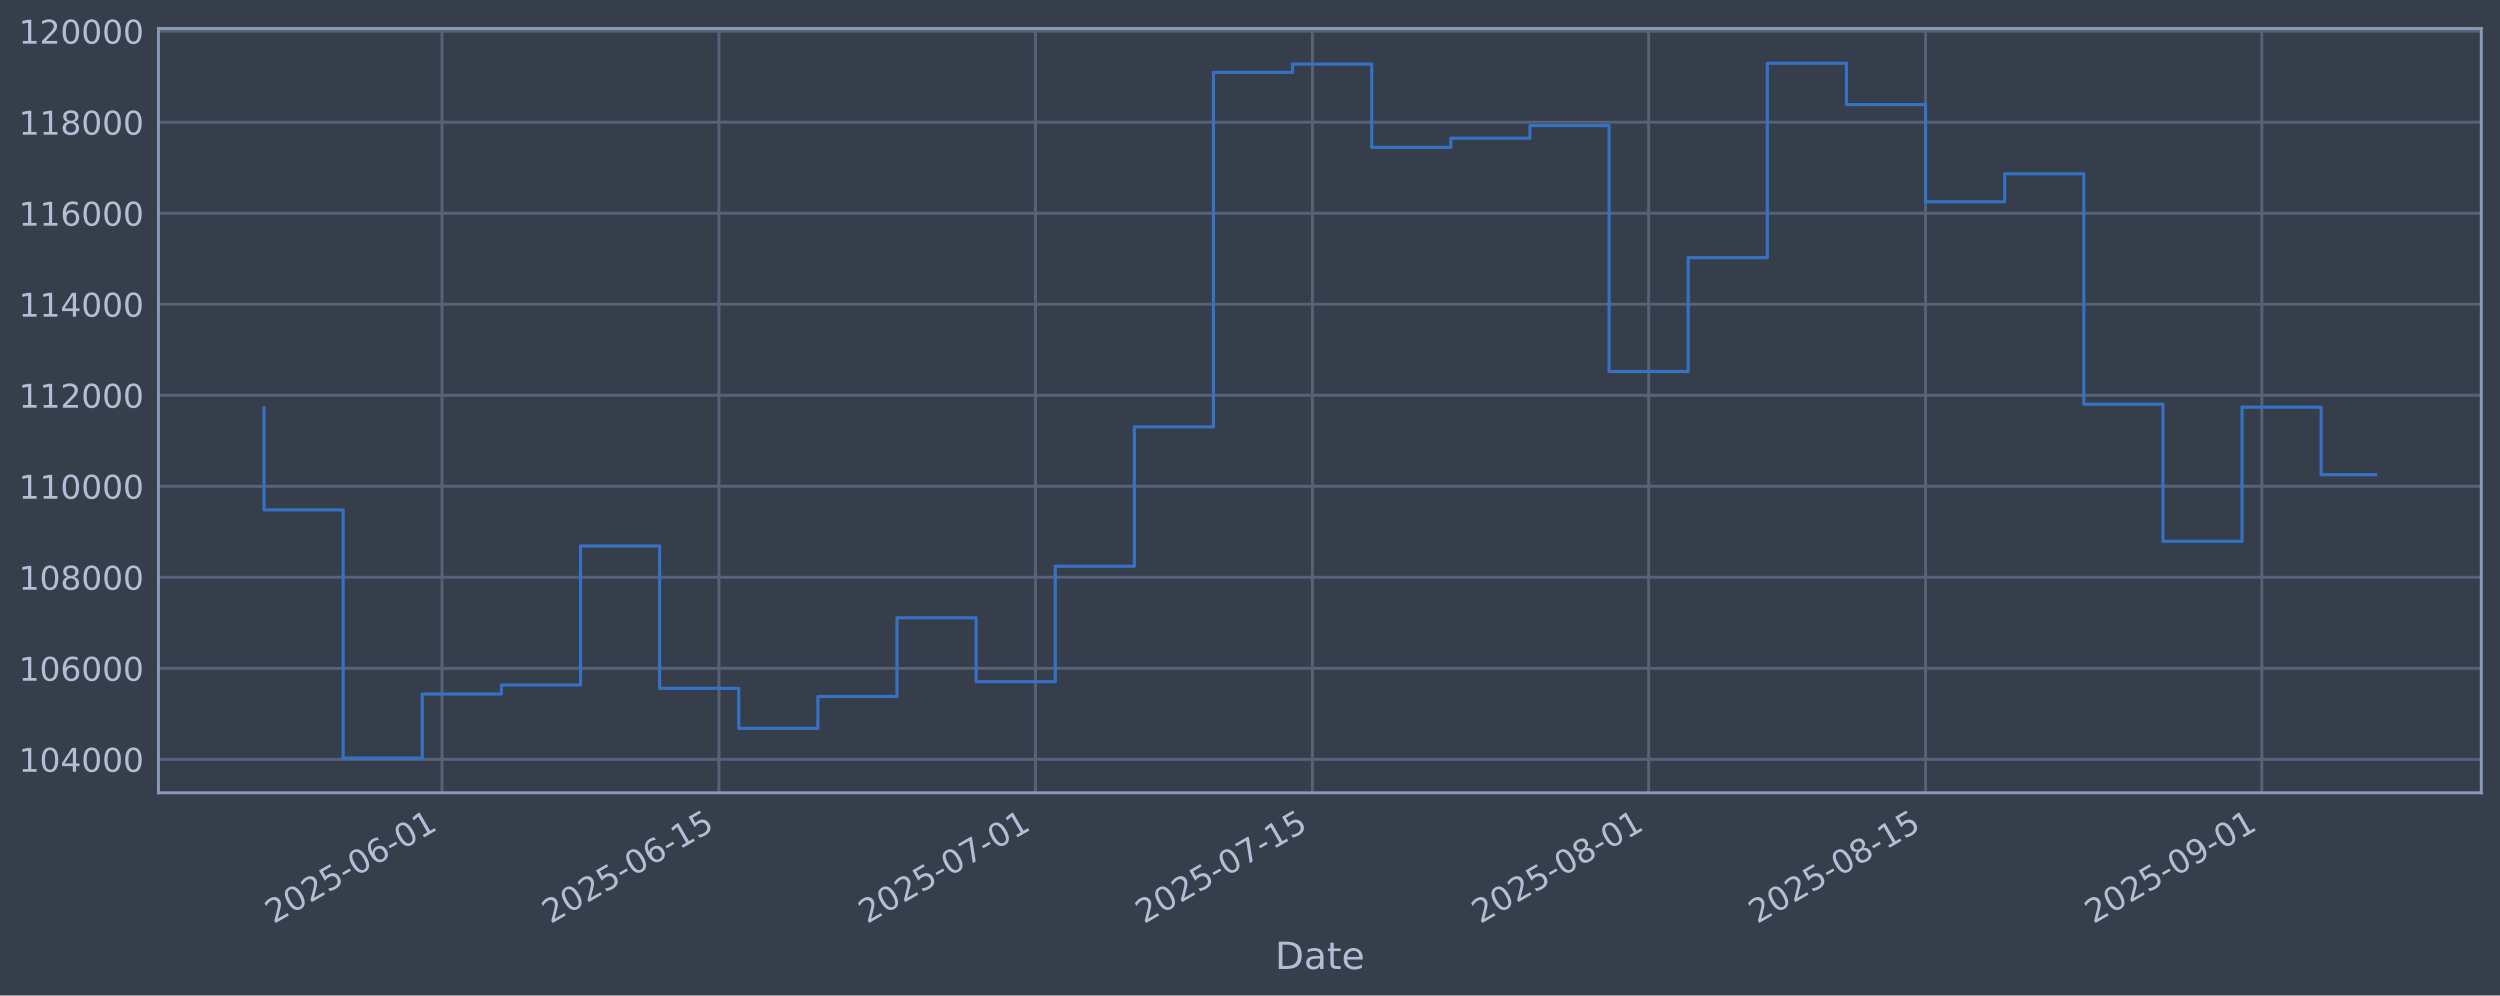
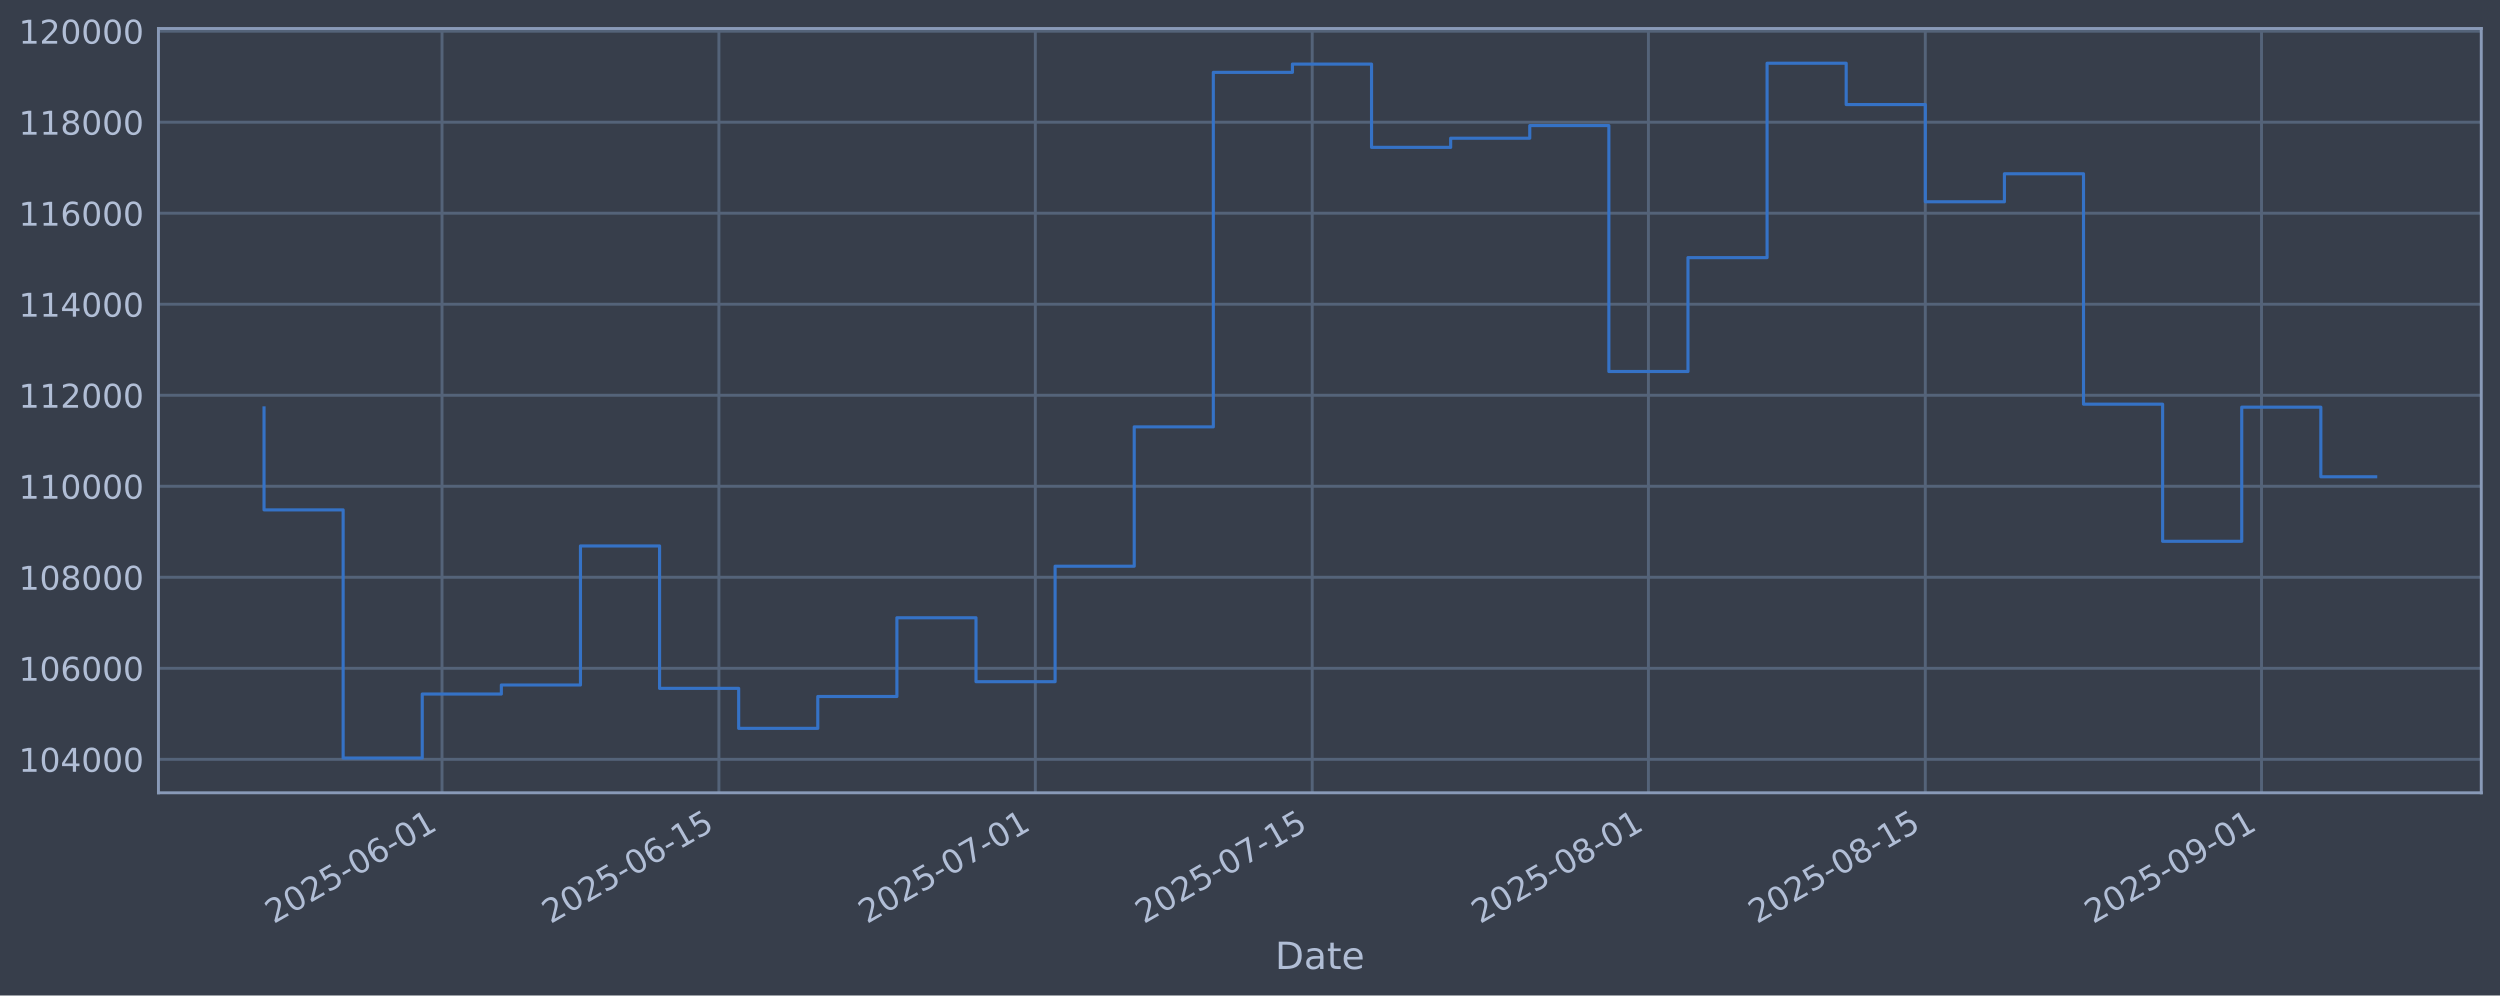
<svg xmlns="http://www.w3.org/2000/svg" xmlns:xlink="http://www.w3.org/1999/xlink" width="960.9pt" height="382.628pt" viewBox="0 0 960.9 382.628" version="1.1">
  <defs>
    <style type="text/css">*{stroke-linejoin: round; stroke-linecap: butt}</style>
  </defs>
  <g id="figure_1">
    <g id="patch_1">
      <path d="M 0 382.628  L 960.9 382.628  L 960.9 0  L 0 0  z " style="fill: #373e4b" />
    </g>
    <g id="axes_1">
      <g id="patch_2">
        <path d="M 60.901 304.718  L 953.701 304.718  L 953.701 10.958  L 60.901 10.958  z " style="fill: #373e4b" />
      </g>
      <g id="matplotlib.axis_1">
        <g id="xtick_1">
          <g id="line2d_1">
-             <path d="M 169.907 304.718  L 169.907 10.958  " clip-path="url(#p188e428a4e)" style="fill: none; stroke: #546379; stroke-width: 1.12; stroke-linecap: square" />
+             <path d="M 169.896 304.718  L 169.896 10.958  " clip-path="url(#pe935ec4ff4)" style="fill: none; stroke: #546379; stroke-width: 1.12; stroke-linecap: square" />
          </g>
          <g id="line2d_2" />
          <g id="text_1">
-             <g style="fill: #b1bed6" transform="translate(105.181 355.2226) rotate(-30) scale(0.126 -0.126)">
+             <g style="fill: #b1bed6" transform="translate(105.1702 355.2226) rotate(-30) scale(0.126 -0.126)">
              <defs>
                <path id="DejaVuSans-32" d="M 1228 531  L 3431 531  L 3431 0  L 469 0  L 469 531  Q 828 903 1448 1529  Q 2069 2156 2228 2338  Q 2531 2678 2651 2914  Q 2772 3150 2772 3378  Q 2772 3750 2511 3984  Q 2250 4219 1831 4219  Q 1534 4219 1204 4116  Q 875 4013 500 3803  L 500 4441  Q 881 4594 1212 4672  Q 1544 4750 1819 4750  Q 2544 4750 2975 4387  Q 3406 4025 3406 3419  Q 3406 3131 3298 2873  Q 3191 2616 2906 2266  Q 2828 2175 2409 1742  Q 1991 1309 1228 531  z " transform="scale(0.015625)" />
                <path id="DejaVuSans-30" d="M 2034 4250  Q 1547 4250 1301 3770  Q 1056 3291 1056 2328  Q 1056 1369 1301 889  Q 1547 409 2034 409  Q 2525 409 2770 889  Q 3016 1369 3016 2328  Q 3016 3291 2770 3770  Q 2525 4250 2034 4250  z M 2034 4750  Q 2819 4750 3233 4129  Q 3647 3509 3647 2328  Q 3647 1150 3233 529  Q 2819 -91 2034 -91  Q 1250 -91 836 529  Q 422 1150 422 2328  Q 422 3509 836 4129  Q 1250 4750 2034 4750  z " transform="scale(0.015625)" />
                <path id="DejaVuSans-35" d="M 691 4666  L 3169 4666  L 3169 4134  L 1269 4134  L 1269 2991  Q 1406 3038 1543 3061  Q 1681 3084 1819 3084  Q 2600 3084 3056 2656  Q 3513 2228 3513 1497  Q 3513 744 3044 326  Q 2575 -91 1722 -91  Q 1428 -91 1123 -41  Q 819 9 494 109  L 494 744  Q 775 591 1075 516  Q 1375 441 1709 441  Q 2250 441 2565 725  Q 2881 1009 2881 1497  Q 2881 1984 2565 2268  Q 2250 2553 1709 2553  Q 1456 2553 1204 2497  Q 953 2441 691 2322  L 691 4666  z " transform="scale(0.015625)" />
                <path id="DejaVuSans-2d" d="M 313 2009  L 1997 2009  L 1997 1497  L 313 1497  L 313 2009  z " transform="scale(0.015625)" />
                <path id="DejaVuSans-36" d="M 2113 2584  Q 1688 2584 1439 2293  Q 1191 2003 1191 1497  Q 1191 994 1439 701  Q 1688 409 2113 409  Q 2538 409 2786 701  Q 3034 994 3034 1497  Q 3034 2003 2786 2293  Q 2538 2584 2113 2584  z M 3366 4563  L 3366 3988  Q 3128 4100 2886 4159  Q 2644 4219 2406 4219  Q 1781 4219 1451 3797  Q 1122 3375 1075 2522  Q 1259 2794 1537 2939  Q 1816 3084 2150 3084  Q 2853 3084 3261 2657  Q 3669 2231 3669 1497  Q 3669 778 3244 343  Q 2819 -91 2113 -91  Q 1303 -91 875 529  Q 447 1150 447 2328  Q 447 3434 972 4092  Q 1497 4750 2381 4750  Q 2619 4750 2861 4703  Q 3103 4656 3366 4563  z " transform="scale(0.015625)" />
                <path id="DejaVuSans-31" d="M 794 531  L 1825 531  L 1825 4091  L 703 3866  L 703 4441  L 1819 4666  L 2450 4666  L 2450 531  L 3481 531  L 3481 0  L 794 0  L 794 531  z " transform="scale(0.015625)" />
              </defs>
              <use xlink:href="#DejaVuSans-32" />
              <use xlink:href="#DejaVuSans-30" transform="translate(63.62305 0)" />
              <use xlink:href="#DejaVuSans-32" transform="translate(127.2461 0)" />
              <use xlink:href="#DejaVuSans-35" transform="translate(190.8691 0)" />
              <use xlink:href="#DejaVuSans-2d" transform="translate(254.4922 0)" />
              <use xlink:href="#DejaVuSans-30" transform="translate(290.5762 0)" />
              <use xlink:href="#DejaVuSans-36" transform="translate(354.1992 0)" />
              <use xlink:href="#DejaVuSans-2d" transform="translate(417.8223 0)" />
              <use xlink:href="#DejaVuSans-30" transform="translate(453.9062 0)" />
              <use xlink:href="#DejaVuSans-31" transform="translate(517.5293 0)" />
            </g>
          </g>
        </g>
        <g id="xtick_2">
          <g id="line2d_3">
-             <path d="M 276.344 304.718  L 276.344 10.958  " clip-path="url(#p188e428a4e)" style="fill: none; stroke: #546379; stroke-width: 1.12; stroke-linecap: square" />
+             <path d="M 276.317 304.718  L 276.317 10.958  " clip-path="url(#pe935ec4ff4)" style="fill: none; stroke: #546379; stroke-width: 1.12; stroke-linecap: square" />
          </g>
          <g id="line2d_4" />
          <g id="text_2">
-             <g style="fill: #b1bed6" transform="translate(211.6187 355.2226) rotate(-30) scale(0.126 -0.126)">
+             <g style="fill: #b1bed6" transform="translate(211.5911 355.2226) rotate(-30) scale(0.126 -0.126)">
              <use xlink:href="#DejaVuSans-32" />
              <use xlink:href="#DejaVuSans-30" transform="translate(63.62305 0)" />
              <use xlink:href="#DejaVuSans-32" transform="translate(127.2461 0)" />
              <use xlink:href="#DejaVuSans-35" transform="translate(190.8691 0)" />
              <use xlink:href="#DejaVuSans-2d" transform="translate(254.4922 0)" />
              <use xlink:href="#DejaVuSans-30" transform="translate(290.5762 0)" />
              <use xlink:href="#DejaVuSans-36" transform="translate(354.1992 0)" />
              <use xlink:href="#DejaVuSans-2d" transform="translate(417.8223 0)" />
              <use xlink:href="#DejaVuSans-31" transform="translate(453.9062 0)" />
              <use xlink:href="#DejaVuSans-35" transform="translate(517.5293 0)" />
            </g>
          </g>
        </g>
        <g id="xtick_3">
          <g id="line2d_5">
-             <path d="M 397.987 304.718  L 397.987 10.958  " clip-path="url(#p188e428a4e)" style="fill: none; stroke: #546379; stroke-width: 1.12; stroke-linecap: square" />
+             <path d="M 397.94 304.718  L 397.94 10.958  " clip-path="url(#pe935ec4ff4)" style="fill: none; stroke: #546379; stroke-width: 1.12; stroke-linecap: square" />
          </g>
          <g id="line2d_6" />
          <g id="text_3">
-             <g style="fill: #b1bed6" transform="translate(333.2618 355.2226) rotate(-30) scale(0.126 -0.126)">
+             <g style="fill: #b1bed6" transform="translate(333.2149 355.2226) rotate(-30) scale(0.126 -0.126)">
              <defs>
                <path id="DejaVuSans-37" d="M 525 4666  L 3525 4666  L 3525 4397  L 1831 0  L 1172 0  L 2766 4134  L 525 4134  L 525 4666  z " transform="scale(0.015625)" />
              </defs>
              <use xlink:href="#DejaVuSans-32" />
              <use xlink:href="#DejaVuSans-30" transform="translate(63.62305 0)" />
              <use xlink:href="#DejaVuSans-32" transform="translate(127.2461 0)" />
              <use xlink:href="#DejaVuSans-35" transform="translate(190.8691 0)" />
              <use xlink:href="#DejaVuSans-2d" transform="translate(254.4922 0)" />
              <use xlink:href="#DejaVuSans-30" transform="translate(290.5762 0)" />
              <use xlink:href="#DejaVuSans-37" transform="translate(354.1992 0)" />
              <use xlink:href="#DejaVuSans-2d" transform="translate(417.8223 0)" />
              <use xlink:href="#DejaVuSans-30" transform="translate(453.9062 0)" />
              <use xlink:href="#DejaVuSans-31" transform="translate(517.5293 0)" />
            </g>
          </g>
        </g>
        <g id="xtick_4">
          <g id="line2d_7">
-             <path d="M 504.425 304.718  L 504.425 10.958  " clip-path="url(#p188e428a4e)" style="fill: none; stroke: #546379; stroke-width: 1.12; stroke-linecap: square" />
+             <path d="M 504.361 304.718  L 504.361 10.958  " clip-path="url(#pe935ec4ff4)" style="fill: none; stroke: #546379; stroke-width: 1.12; stroke-linecap: square" />
          </g>
          <g id="line2d_8" />
          <g id="text_4">
-             <g style="fill: #b1bed6" transform="translate(439.6995 355.2226) rotate(-30) scale(0.126 -0.126)">
+             <g style="fill: #b1bed6" transform="translate(439.6357 355.2226) rotate(-30) scale(0.126 -0.126)">
              <use xlink:href="#DejaVuSans-32" />
              <use xlink:href="#DejaVuSans-30" transform="translate(63.62305 0)" />
              <use xlink:href="#DejaVuSans-32" transform="translate(127.2461 0)" />
              <use xlink:href="#DejaVuSans-35" transform="translate(190.8691 0)" />
              <use xlink:href="#DejaVuSans-2d" transform="translate(254.4922 0)" />
              <use xlink:href="#DejaVuSans-30" transform="translate(290.5762 0)" />
              <use xlink:href="#DejaVuSans-37" transform="translate(354.1992 0)" />
              <use xlink:href="#DejaVuSans-2d" transform="translate(417.8223 0)" />
              <use xlink:href="#DejaVuSans-31" transform="translate(453.9062 0)" />
              <use xlink:href="#DejaVuSans-35" transform="translate(517.5293 0)" />
            </g>
          </g>
        </g>
        <g id="xtick_5">
          <g id="line2d_9">
-             <path d="M 633.671 304.718  L 633.671 10.958  " clip-path="url(#p188e428a4e)" style="fill: none; stroke: #546379; stroke-width: 1.12; stroke-linecap: square" />
+             <path d="M 633.587 304.718  L 633.587 10.958  " clip-path="url(#pe935ec4ff4)" style="fill: none; stroke: #546379; stroke-width: 1.12; stroke-linecap: square" />
          </g>
          <g id="line2d_10" />
          <g id="text_5">
-             <g style="fill: #b1bed6" transform="translate(568.9453 355.2226) rotate(-30) scale(0.126 -0.126)">
+             <g style="fill: #b1bed6" transform="translate(568.8611 355.2226) rotate(-30) scale(0.126 -0.126)">
              <defs>
                <path id="DejaVuSans-38" d="M 2034 2216  Q 1584 2216 1326 1975  Q 1069 1734 1069 1313  Q 1069 891 1326 650  Q 1584 409 2034 409  Q 2484 409 2743 651  Q 3003 894 3003 1313  Q 3003 1734 2745 1975  Q 2488 2216 2034 2216  z M 1403 2484  Q 997 2584 770 2862  Q 544 3141 544 3541  Q 544 4100 942 4425  Q 1341 4750 2034 4750  Q 2731 4750 3128 4425  Q 3525 4100 3525 3541  Q 3525 3141 3298 2862  Q 3072 2584 2669 2484  Q 3125 2378 3379 2068  Q 3634 1759 3634 1313  Q 3634 634 3220 271  Q 2806 -91 2034 -91  Q 1263 -91 848 271  Q 434 634 434 1313  Q 434 1759 690 2068  Q 947 2378 1403 2484  z M 1172 3481  Q 1172 3119 1398 2916  Q 1625 2713 2034 2713  Q 2441 2713 2670 2916  Q 2900 3119 2900 3481  Q 2900 3844 2670 4047  Q 2441 4250 2034 4250  Q 1625 4250 1398 4047  Q 1172 3844 1172 3481  z " transform="scale(0.015625)" />
              </defs>
              <use xlink:href="#DejaVuSans-32" />
              <use xlink:href="#DejaVuSans-30" transform="translate(63.62305 0)" />
              <use xlink:href="#DejaVuSans-32" transform="translate(127.2461 0)" />
              <use xlink:href="#DejaVuSans-35" transform="translate(190.8691 0)" />
              <use xlink:href="#DejaVuSans-2d" transform="translate(254.4922 0)" />
              <use xlink:href="#DejaVuSans-30" transform="translate(290.5762 0)" />
              <use xlink:href="#DejaVuSans-38" transform="translate(354.1992 0)" />
              <use xlink:href="#DejaVuSans-2d" transform="translate(417.8223 0)" />
              <use xlink:href="#DejaVuSans-30" transform="translate(453.9062 0)" />
              <use xlink:href="#DejaVuSans-31" transform="translate(517.5293 0)" />
            </g>
          </g>
        </g>
        <g id="xtick_6">
          <g id="line2d_11">
-             <path d="M 740.108 304.718  L 740.108 10.958  " clip-path="url(#p188e428a4e)" style="fill: none; stroke: #546379; stroke-width: 1.12; stroke-linecap: square" />
+             <path d="M 740.007 304.718  L 740.007 10.958  " clip-path="url(#pe935ec4ff4)" style="fill: none; stroke: #546379; stroke-width: 1.12; stroke-linecap: square" />
          </g>
          <g id="line2d_12" />
          <g id="text_6">
-             <g style="fill: #b1bed6" transform="translate(675.383 355.2226) rotate(-30) scale(0.126 -0.126)">
+             <g style="fill: #b1bed6" transform="translate(675.2819 355.2226) rotate(-30) scale(0.126 -0.126)">
              <use xlink:href="#DejaVuSans-32" />
              <use xlink:href="#DejaVuSans-30" transform="translate(63.62305 0)" />
              <use xlink:href="#DejaVuSans-32" transform="translate(127.2461 0)" />
              <use xlink:href="#DejaVuSans-35" transform="translate(190.8691 0)" />
              <use xlink:href="#DejaVuSans-2d" transform="translate(254.4922 0)" />
              <use xlink:href="#DejaVuSans-30" transform="translate(290.5762 0)" />
              <use xlink:href="#DejaVuSans-38" transform="translate(354.1992 0)" />
              <use xlink:href="#DejaVuSans-2d" transform="translate(417.8223 0)" />
              <use xlink:href="#DejaVuSans-31" transform="translate(453.9062 0)" />
              <use xlink:href="#DejaVuSans-35" transform="translate(517.5293 0)" />
            </g>
          </g>
        </g>
        <g id="xtick_7">
          <g id="line2d_13">
-             <path d="M 869.354 304.718  L 869.354 10.958  " clip-path="url(#p188e428a4e)" style="fill: none; stroke: #546379; stroke-width: 1.12; stroke-linecap: square" />
+             <path d="M 869.233 304.718  L 869.233 10.958  " clip-path="url(#pe935ec4ff4)" style="fill: none; stroke: #546379; stroke-width: 1.12; stroke-linecap: square" />
          </g>
          <g id="line2d_14" />
          <g id="text_7">
-             <g style="fill: #b1bed6" transform="translate(804.6287 355.2226) rotate(-30) scale(0.126 -0.126)">
+             <g style="fill: #b1bed6" transform="translate(804.5072 355.2226) rotate(-30) scale(0.126 -0.126)">
              <defs>
                <path id="DejaVuSans-39" d="M 703 97  L 703 672  Q 941 559 1184 500  Q 1428 441 1663 441  Q 2288 441 2617 861  Q 2947 1281 2994 2138  Q 2813 1869 2534 1725  Q 2256 1581 1919 1581  Q 1219 1581 811 2004  Q 403 2428 403 3163  Q 403 3881 828 4315  Q 1253 4750 1959 4750  Q 2769 4750 3195 4129  Q 3622 3509 3622 2328  Q 3622 1225 3098 567  Q 2575 -91 1691 -91  Q 1453 -91 1209 -44  Q 966 3 703 97  z M 1959 2075  Q 2384 2075 2632 2365  Q 2881 2656 2881 3163  Q 2881 3666 2632 3958  Q 2384 4250 1959 4250  Q 1534 4250 1286 3958  Q 1038 3666 1038 3163  Q 1038 2656 1286 2365  Q 1534 2075 1959 2075  z " transform="scale(0.015625)" />
              </defs>
              <use xlink:href="#DejaVuSans-32" />
              <use xlink:href="#DejaVuSans-30" transform="translate(63.62305 0)" />
              <use xlink:href="#DejaVuSans-32" transform="translate(127.2461 0)" />
              <use xlink:href="#DejaVuSans-35" transform="translate(190.8691 0)" />
              <use xlink:href="#DejaVuSans-2d" transform="translate(254.4922 0)" />
              <use xlink:href="#DejaVuSans-30" transform="translate(290.5762 0)" />
              <use xlink:href="#DejaVuSans-39" transform="translate(354.1992 0)" />
              <use xlink:href="#DejaVuSans-2d" transform="translate(417.8223 0)" />
              <use xlink:href="#DejaVuSans-30" transform="translate(453.9062 0)" />
              <use xlink:href="#DejaVuSans-31" transform="translate(517.5293 0)" />
            </g>
          </g>
        </g>
        <g id="text_8">
          <g style="fill: #b1bed6" transform="translate(490.0914 372.4337) scale(0.144 -0.144)">
            <defs>
              <path id="DejaVuSans-44" d="M 1259 4147  L 1259 519  L 2022 519  Q 2988 519 3436 956  Q 3884 1394 3884 2338  Q 3884 3275 3436 3711  Q 2988 4147 2022 4147  L 1259 4147  z M 628 4666  L 1925 4666  Q 3281 4666 3915 4102  Q 4550 3538 4550 2338  Q 4550 1131 3912 565  Q 3275 0 1925 0  L 628 0  L 628 4666  z " transform="scale(0.015625)" />
              <path id="DejaVuSans-61" d="M 2194 1759  Q 1497 1759 1228 1600  Q 959 1441 959 1056  Q 959 750 1161 570  Q 1363 391 1709 391  Q 2188 391 2477 730  Q 2766 1069 2766 1631  L 2766 1759  L 2194 1759  z M 3341 1997  L 3341 0  L 2766 0  L 2766 531  Q 2569 213 2275 61  Q 1981 -91 1556 -91  Q 1019 -91 701 211  Q 384 513 384 1019  Q 384 1609 779 1909  Q 1175 2209 1959 2209  L 2766 2209  L 2766 2266  Q 2766 2663 2505 2880  Q 2244 3097 1772 3097  Q 1472 3097 1187 3025  Q 903 2953 641 2809  L 641 3341  Q 956 3463 1253 3523  Q 1550 3584 1831 3584  Q 2591 3584 2966 3190  Q 3341 2797 3341 1997  z " transform="scale(0.015625)" />
              <path id="DejaVuSans-74" d="M 1172 4494  L 1172 3500  L 2356 3500  L 2356 3053  L 1172 3053  L 1172 1153  Q 1172 725 1289 603  Q 1406 481 1766 481  L 2356 481  L 2356 0  L 1766 0  Q 1100 0 847 248  Q 594 497 594 1153  L 594 3053  L 172 3053  L 172 3500  L 594 3500  L 594 4494  L 1172 4494  z " transform="scale(0.015625)" />
              <path id="DejaVuSans-65" d="M 3597 1894  L 3597 1613  L 953 1613  Q 991 1019 1311 708  Q 1631 397 2203 397  Q 2534 397 2845 478  Q 3156 559 3463 722  L 3463 178  Q 3153 47 2828 -22  Q 2503 -91 2169 -91  Q 1331 -91 842 396  Q 353 884 353 1716  Q 353 2575 817 3079  Q 1281 3584 2069 3584  Q 2775 3584 3186 3129  Q 3597 2675 3597 1894  z M 3022 2063  Q 3016 2534 2758 2815  Q 2500 3097 2075 3097  Q 1594 3097 1305 2825  Q 1016 2553 972 2059  L 3022 2063  z " transform="scale(0.015625)" />
            </defs>
            <use xlink:href="#DejaVuSans-44" />
            <use xlink:href="#DejaVuSans-61" transform="translate(77.00195 0)" />
            <use xlink:href="#DejaVuSans-74" transform="translate(138.2812 0)" />
            <use xlink:href="#DejaVuSans-65" transform="translate(177.4902 0)" />
          </g>
        </g>
      </g>
      <g id="matplotlib.axis_2">
        <g id="ytick_1">
          <g id="line2d_15">
-             <path d="M 60.901 291.85  L 953.701 291.85  " clip-path="url(#p188e428a4e)" style="fill: none; stroke: #546379; stroke-width: 1.12; stroke-linecap: square" />
+             <path d="M 60.901 291.85  L 953.701 291.85  " clip-path="url(#pe935ec4ff4)" style="fill: none; stroke: #546379; stroke-width: 1.12; stroke-linecap: square" />
          </g>
          <g id="line2d_16" />
          <g id="text_9">
            <g style="fill: #b1bed6" transform="translate(7.2 296.6367) scale(0.126 -0.126)">
              <defs>
                <path id="DejaVuSans-34" d="M 2419 4116  L 825 1625  L 2419 1625  L 2419 4116  z M 2253 4666  L 3047 4666  L 3047 1625  L 3713 1625  L 3713 1100  L 3047 1100  L 3047 0  L 2419 0  L 2419 1100  L 313 1100  L 313 1709  L 2253 4666  z " transform="scale(0.015625)" />
              </defs>
              <use xlink:href="#DejaVuSans-31" />
              <use xlink:href="#DejaVuSans-30" transform="translate(63.62305 0)" />
              <use xlink:href="#DejaVuSans-34" transform="translate(127.2461 0)" />
              <use xlink:href="#DejaVuSans-30" transform="translate(190.8691 0)" />
              <use xlink:href="#DejaVuSans-30" transform="translate(254.4922 0)" />
              <use xlink:href="#DejaVuSans-30" transform="translate(318.1152 0)" />
            </g>
          </g>
        </g>
        <g id="ytick_2">
          <g id="line2d_17">
-             <path d="M 60.901 256.867  L 953.701 256.867  " clip-path="url(#p188e428a4e)" style="fill: none; stroke: #546379; stroke-width: 1.12; stroke-linecap: square" />
+             <path d="M 60.901 256.867  L 953.701 256.867  " clip-path="url(#pe935ec4ff4)" style="fill: none; stroke: #546379; stroke-width: 1.12; stroke-linecap: square" />
          </g>
          <g id="line2d_18" />
          <g id="text_10">
            <g style="fill: #b1bed6" transform="translate(7.2 261.6538) scale(0.126 -0.126)">
              <use xlink:href="#DejaVuSans-31" />
              <use xlink:href="#DejaVuSans-30" transform="translate(63.62305 0)" />
              <use xlink:href="#DejaVuSans-36" transform="translate(127.2461 0)" />
              <use xlink:href="#DejaVuSans-30" transform="translate(190.8691 0)" />
              <use xlink:href="#DejaVuSans-30" transform="translate(254.4922 0)" />
              <use xlink:href="#DejaVuSans-30" transform="translate(318.1152 0)" />
            </g>
          </g>
        </g>
        <g id="ytick_3">
          <g id="line2d_19">
-             <path d="M 60.901 221.884  L 953.701 221.884  " clip-path="url(#p188e428a4e)" style="fill: none; stroke: #546379; stroke-width: 1.12; stroke-linecap: square" />
+             <path d="M 60.901 221.884  L 953.701 221.884  " clip-path="url(#pe935ec4ff4)" style="fill: none; stroke: #546379; stroke-width: 1.12; stroke-linecap: square" />
          </g>
          <g id="line2d_20" />
          <g id="text_11">
            <g style="fill: #b1bed6" transform="translate(7.2 226.671) scale(0.126 -0.126)">
              <use xlink:href="#DejaVuSans-31" />
              <use xlink:href="#DejaVuSans-30" transform="translate(63.62305 0)" />
              <use xlink:href="#DejaVuSans-38" transform="translate(127.2461 0)" />
              <use xlink:href="#DejaVuSans-30" transform="translate(190.8691 0)" />
              <use xlink:href="#DejaVuSans-30" transform="translate(254.4922 0)" />
              <use xlink:href="#DejaVuSans-30" transform="translate(318.1152 0)" />
            </g>
          </g>
        </g>
        <g id="ytick_4">
          <g id="line2d_21">
-             <path d="M 60.901 186.901  L 953.701 186.901  " clip-path="url(#p188e428a4e)" style="fill: none; stroke: #546379; stroke-width: 1.12; stroke-linecap: square" />
+             <path d="M 60.901 186.901  L 953.701 186.901  " clip-path="url(#pe935ec4ff4)" style="fill: none; stroke: #546379; stroke-width: 1.12; stroke-linecap: square" />
          </g>
          <g id="line2d_22" />
          <g id="text_12">
            <g style="fill: #b1bed6" transform="translate(7.2 191.6882) scale(0.126 -0.126)">
              <use xlink:href="#DejaVuSans-31" />
              <use xlink:href="#DejaVuSans-31" transform="translate(63.62305 0)" />
              <use xlink:href="#DejaVuSans-30" transform="translate(127.2461 0)" />
              <use xlink:href="#DejaVuSans-30" transform="translate(190.8691 0)" />
              <use xlink:href="#DejaVuSans-30" transform="translate(254.4922 0)" />
              <use xlink:href="#DejaVuSans-30" transform="translate(318.1152 0)" />
            </g>
          </g>
        </g>
        <g id="ytick_5">
          <g id="line2d_23">
-             <path d="M 60.901 151.918  L 953.701 151.918  " clip-path="url(#p188e428a4e)" style="fill: none; stroke: #546379; stroke-width: 1.12; stroke-linecap: square" />
+             <path d="M 60.901 151.918  L 953.701 151.918  " clip-path="url(#pe935ec4ff4)" style="fill: none; stroke: #546379; stroke-width: 1.12; stroke-linecap: square" />
          </g>
          <g id="line2d_24" />
          <g id="text_13">
            <g style="fill: #b1bed6" transform="translate(7.2 156.7053) scale(0.126 -0.126)">
              <use xlink:href="#DejaVuSans-31" />
              <use xlink:href="#DejaVuSans-31" transform="translate(63.62305 0)" />
              <use xlink:href="#DejaVuSans-32" transform="translate(127.2461 0)" />
              <use xlink:href="#DejaVuSans-30" transform="translate(190.8691 0)" />
              <use xlink:href="#DejaVuSans-30" transform="translate(254.4922 0)" />
              <use xlink:href="#DejaVuSans-30" transform="translate(318.1152 0)" />
            </g>
          </g>
        </g>
        <g id="ytick_6">
          <g id="line2d_25">
-             <path d="M 60.901 116.936  L 953.701 116.936  " clip-path="url(#p188e428a4e)" style="fill: none; stroke: #546379; stroke-width: 1.12; stroke-linecap: square" />
+             <path d="M 60.901 116.936  L 953.701 116.936  " clip-path="url(#pe935ec4ff4)" style="fill: none; stroke: #546379; stroke-width: 1.12; stroke-linecap: square" />
          </g>
          <g id="line2d_26" />
          <g id="text_14">
            <g style="fill: #b1bed6" transform="translate(7.2 121.7225) scale(0.126 -0.126)">
              <use xlink:href="#DejaVuSans-31" />
              <use xlink:href="#DejaVuSans-31" transform="translate(63.62305 0)" />
              <use xlink:href="#DejaVuSans-34" transform="translate(127.2461 0)" />
              <use xlink:href="#DejaVuSans-30" transform="translate(190.8691 0)" />
              <use xlink:href="#DejaVuSans-30" transform="translate(254.4922 0)" />
              <use xlink:href="#DejaVuSans-30" transform="translate(318.1152 0)" />
            </g>
          </g>
        </g>
        <g id="ytick_7">
          <g id="line2d_27">
-             <path d="M 60.901 81.953  L 953.701 81.953  " clip-path="url(#p188e428a4e)" style="fill: none; stroke: #546379; stroke-width: 1.12; stroke-linecap: square" />
+             <path d="M 60.901 81.953  L 953.701 81.953  " clip-path="url(#pe935ec4ff4)" style="fill: none; stroke: #546379; stroke-width: 1.12; stroke-linecap: square" />
          </g>
          <g id="line2d_28" />
          <g id="text_15">
            <g style="fill: #b1bed6" transform="translate(7.2 86.73969) scale(0.126 -0.126)">
              <use xlink:href="#DejaVuSans-31" />
              <use xlink:href="#DejaVuSans-31" transform="translate(63.62305 0)" />
              <use xlink:href="#DejaVuSans-36" transform="translate(127.2461 0)" />
              <use xlink:href="#DejaVuSans-30" transform="translate(190.8691 0)" />
              <use xlink:href="#DejaVuSans-30" transform="translate(254.4922 0)" />
              <use xlink:href="#DejaVuSans-30" transform="translate(318.1152 0)" />
            </g>
          </g>
        </g>
        <g id="ytick_8">
          <g id="line2d_29">
-             <path d="M 60.901 46.97  L 953.701 46.97  " clip-path="url(#p188e428a4e)" style="fill: none; stroke: #546379; stroke-width: 1.12; stroke-linecap: square" />
+             <path d="M 60.901 46.97  L 953.701 46.97  " clip-path="url(#pe935ec4ff4)" style="fill: none; stroke: #546379; stroke-width: 1.12; stroke-linecap: square" />
          </g>
          <g id="line2d_30" />
          <g id="text_16">
            <g style="fill: #b1bed6" transform="translate(7.2 51.75686) scale(0.126 -0.126)">
              <use xlink:href="#DejaVuSans-31" />
              <use xlink:href="#DejaVuSans-31" transform="translate(63.62305 0)" />
              <use xlink:href="#DejaVuSans-38" transform="translate(127.2461 0)" />
              <use xlink:href="#DejaVuSans-30" transform="translate(190.8691 0)" />
              <use xlink:href="#DejaVuSans-30" transform="translate(254.4922 0)" />
              <use xlink:href="#DejaVuSans-30" transform="translate(318.1152 0)" />
            </g>
          </g>
        </g>
        <g id="ytick_9">
          <g id="line2d_31">
-             <path d="M 60.901 11.987  L 953.701 11.987  " clip-path="url(#p188e428a4e)" style="fill: none; stroke: #546379; stroke-width: 1.12; stroke-linecap: square" />
+             <path d="M 60.901 11.987  L 953.701 11.987  " clip-path="url(#pe935ec4ff4)" style="fill: none; stroke: #546379; stroke-width: 1.12; stroke-linecap: square" />
          </g>
          <g id="line2d_32" />
          <g id="text_17">
            <g style="fill: #b1bed6" transform="translate(7.2 16.77403) scale(0.126 -0.126)">
              <use xlink:href="#DejaVuSans-31" />
              <use xlink:href="#DejaVuSans-32" transform="translate(63.62305 0)" />
              <use xlink:href="#DejaVuSans-30" transform="translate(127.2461 0)" />
              <use xlink:href="#DejaVuSans-30" transform="translate(190.8691 0)" />
              <use xlink:href="#DejaVuSans-30" transform="translate(254.4922 0)" />
              <use xlink:href="#DejaVuSans-30" transform="translate(318.1152 0)" />
            </g>
          </g>
        </g>
      </g>
      <g id="line2d_33">
-         <path d="M 101.482 156.778  L 101.482 195.974  L 131.893 195.974  L 131.893 291.366  L 162.304 291.366  L 162.304 266.759  L 192.715 266.759  L 192.715 263.286  L 223.125 263.286  L 223.125 209.841  L 253.536 209.841  L 253.536 264.586  L 283.947 264.586  L 283.947 279.95  L 314.358 279.95  L 314.358 267.706  L 344.768 267.706  L 344.768 237.446  L 375.179 237.446  L 375.179 262.012  L 405.59 262.012  L 405.59 217.631  L 436.001 217.631  L 436.001 164.07  L 466.412 164.07  L 466.412 27.81  L 496.822 27.81  L 496.822 24.636  L 527.233 24.636  L 527.233 56.646  L 557.644 56.646  L 557.644 53.121  L 588.055 53.121  L 588.055 48.272  L 618.465 48.272  L 618.465 142.793  L 648.876 142.793  L 648.876 99.016  L 679.287 99.016  L 679.287 24.311  L 709.698 24.311  L 709.698 40.185  L 740.108 40.185  L 740.108 77.56  L 770.519 77.56  L 770.519 66.788  L 800.93 66.788  L 800.93 155.356  L 831.341 155.356  L 831.341 208.052  L 861.752 208.052  L 861.752 156.509  L 892.162 156.509  L 892.162 182.431  L 913.119 182.431  " clip-path="url(#p188e428a4e)" style="fill: none; stroke: #3572c6; stroke-width: 1.2; stroke-linecap: square" />
+         <path d="M 101.482 156.778  L 101.482 195.974  L 131.888 195.974  L 131.888 291.366  L 162.294 291.366  L 162.294 266.759  L 192.7 266.759  L 192.7 263.286  L 223.106 263.286  L 223.106 209.841  L 253.512 209.841  L 253.512 264.586  L 283.918 264.586  L 283.918 279.95  L 314.324 279.95  L 314.324 267.706  L 344.73 267.706  L 344.73 237.446  L 375.136 237.446  L 375.136 262.012  L 405.542 262.012  L 405.542 217.631  L 435.948 217.631  L 435.948 164.07  L 466.354 164.07  L 466.354 27.81  L 496.76 27.81  L 496.76 24.636  L 527.166 24.636  L 527.166 56.646  L 557.572 56.646  L 557.572 53.121  L 587.978 53.121  L 587.978 48.272  L 618.384 48.272  L 618.384 142.793  L 648.79 142.793  L 648.79 99.016  L 679.196 99.016  L 679.196 24.311  L 709.601 24.311  L 709.601 40.185  L 740.007 40.185  L 740.007 77.56  L 770.413 77.56  L 770.413 66.788  L 800.819 66.788  L 800.819 155.356  L 831.225 155.356  L 831.225 208.052  L 861.631 208.052  L 861.631 156.509  L 892.037 156.509  L 892.037 183.258  L 913.119 183.258  " clip-path="url(#pe935ec4ff4)" style="fill: none; stroke: #3572c6; stroke-width: 1.2; stroke-linecap: square" />
      </g>
      <g id="patch_3">
        <path d="M 60.901 304.718  L 60.901 10.958  " style="fill: none; stroke: #899ab8; stroke-width: 1.12; stroke-linejoin: miter; stroke-linecap: square" />
      </g>
      <g id="patch_4">
        <path d="M 953.701 304.718  L 953.701 10.958  " style="fill: none; stroke: #899ab8; stroke-width: 1.12; stroke-linejoin: miter; stroke-linecap: square" />
      </g>
      <g id="patch_5">
        <path d="M 60.901 304.718  L 953.701 304.718  " style="fill: none; stroke: #899ab8; stroke-width: 1.12; stroke-linejoin: miter; stroke-linecap: square" />
      </g>
      <g id="patch_6">
        <path d="M 60.901 10.958  L 953.701 10.958  " style="fill: none; stroke: #899ab8; stroke-width: 1.12; stroke-linejoin: miter; stroke-linecap: square" />
      </g>
    </g>
  </g>
  <defs>
-     <clipPath id="p188e428a4e">
+     <clipPath id="pe935ec4ff4">
      <rect x="60.901" y="10.958" width="892.8" height="293.76" />
    </clipPath>
  </defs>
</svg>
